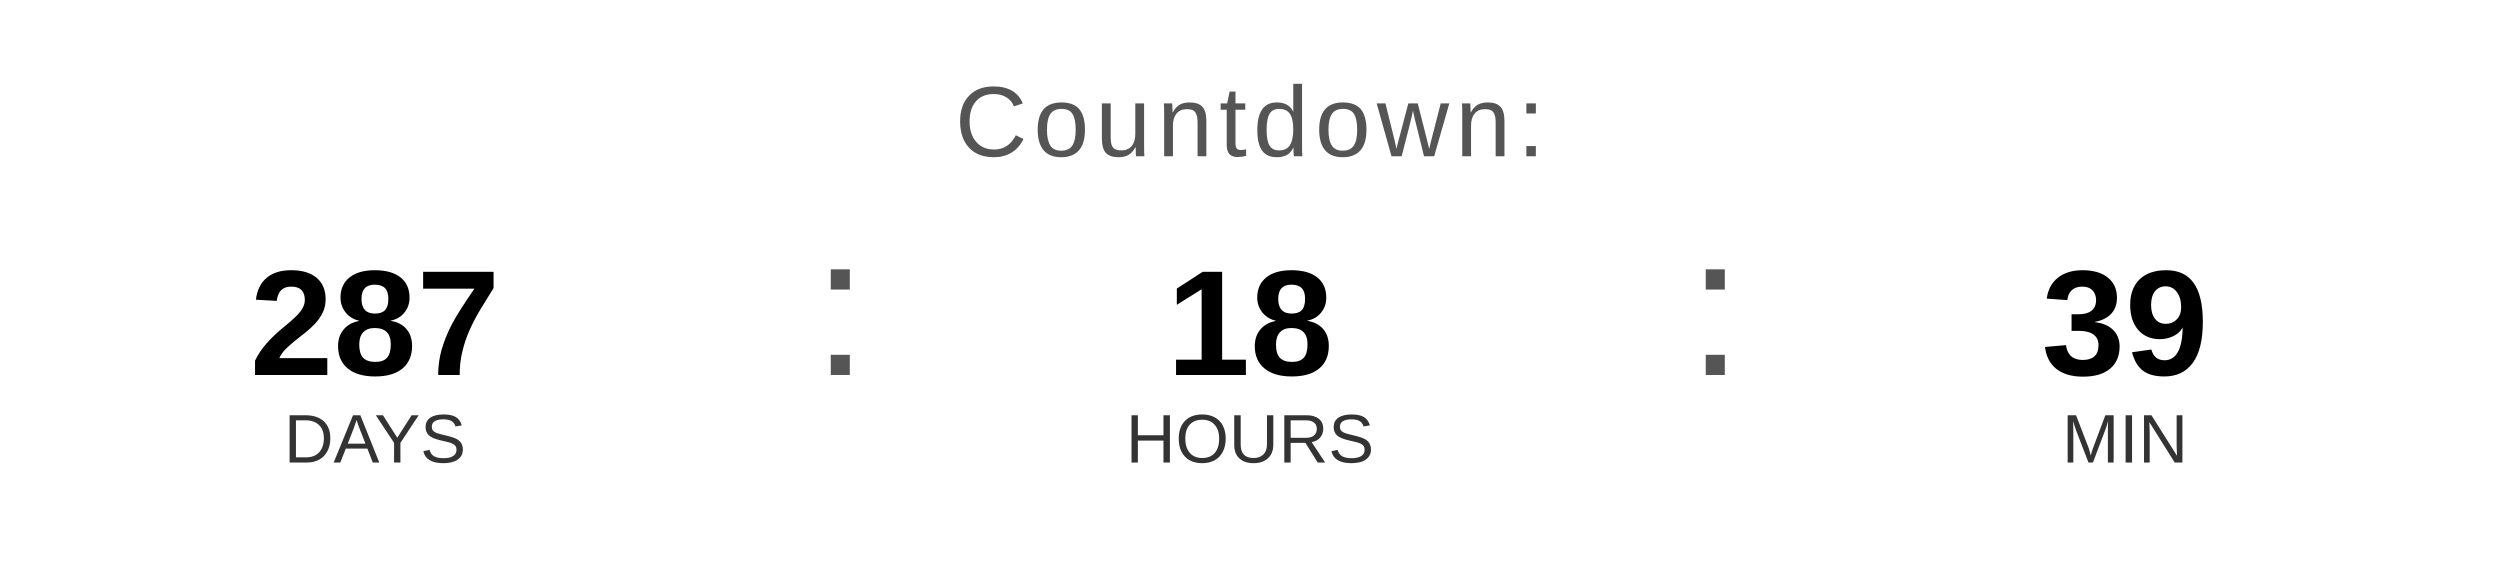
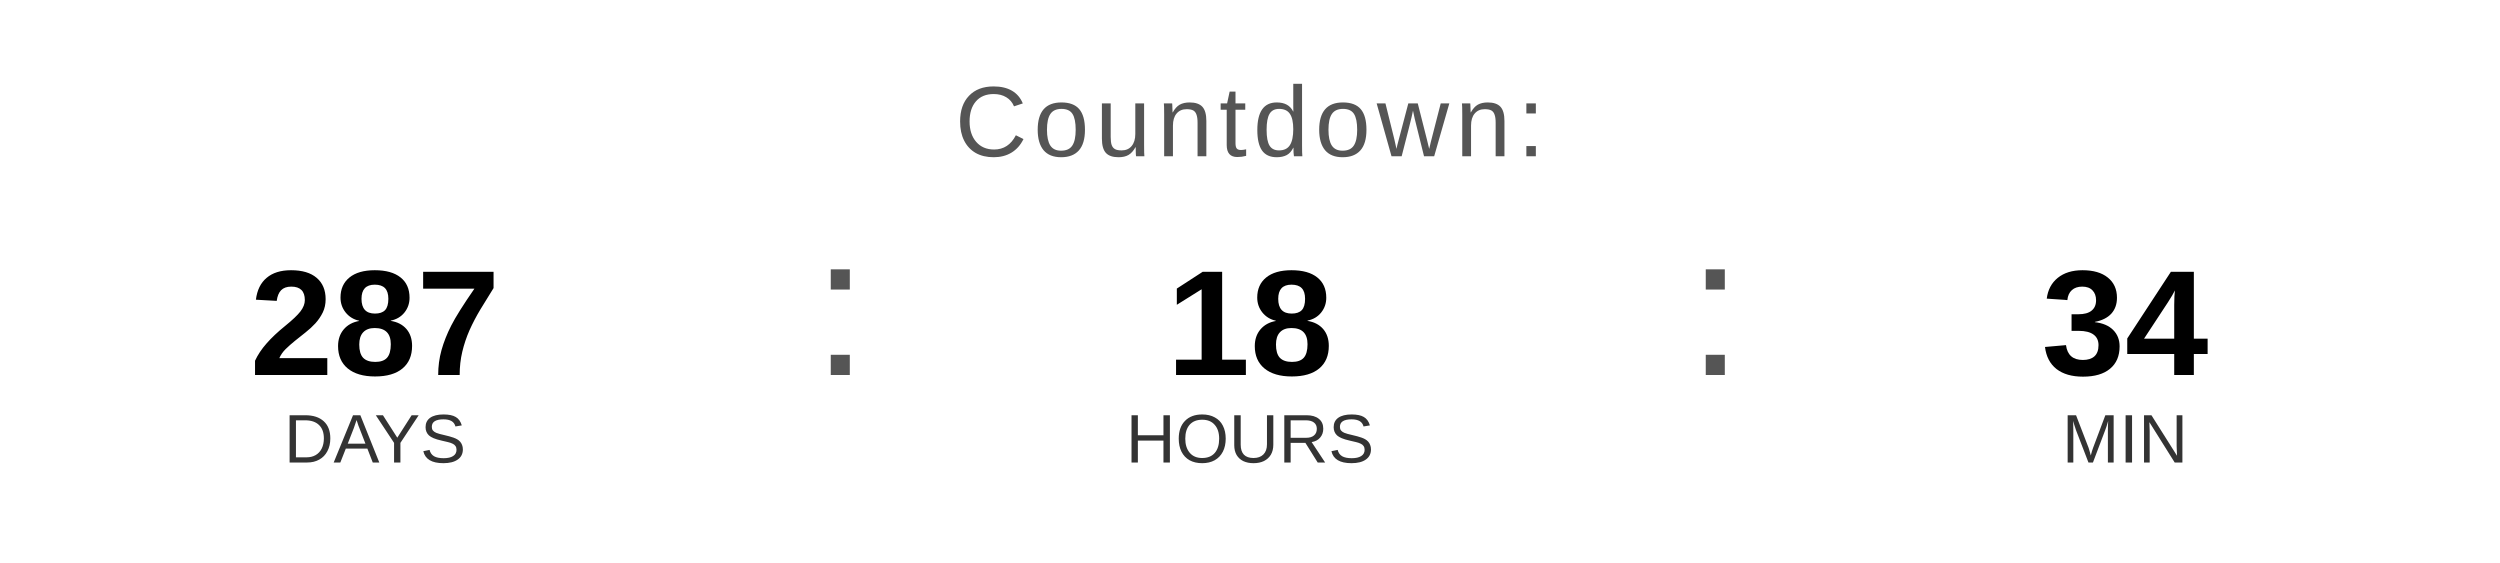
<svg xmlns="http://www.w3.org/2000/svg" width="400" height="90" viewBox="0 0 400 90">
  <text x="200" y="25" font-family="Arial, Helvetica, sans-serif" font-size="16" fill="#555555" text-anchor="middle" letter-spacing="1">
    Countdown:
  </text>
  <text x="60" y="60" font-family="Arial, Helvetica, sans-serif" font-size="24" font-weight="bold" fill="#000000" text-anchor="middle">287</text>
  <text x="60" y="74" font-family="Arial, Helvetica, sans-serif" font-size="11" fill="#333333" text-anchor="middle">DAYS</text>
  <text x="130" y="60" font-family="Arial, sans-serif" font-size="32" fill="#555555">:</text>
  <text x="200" y="60" font-family="Arial, Helvetica, sans-serif" font-size="24" font-weight="bold" fill="#000000" text-anchor="middle">18</text>
  <text x="200" y="74" font-family="Arial, Helvetica, sans-serif" font-size="11" fill="#333333" text-anchor="middle">HOURS</text>
  <text x="270" y="60" font-family="Arial, sans-serif" font-size="32" fill="#555555">:</text>
-   <text x="340" y="60" font-family="Arial, Helvetica, sans-serif" font-size="24" font-weight="bold" fill="#000000" text-anchor="middle">39</text>
+   <text x="340" y="60" font-family="Arial, Helvetica, sans-serif" font-size="24" font-weight="bold" fill="#000000" text-anchor="middle">34</text>
  <text x="340" y="74" font-family="Arial, Helvetica, sans-serif" font-size="11" fill="#333333" text-anchor="middle">MIN</text>
</svg>
